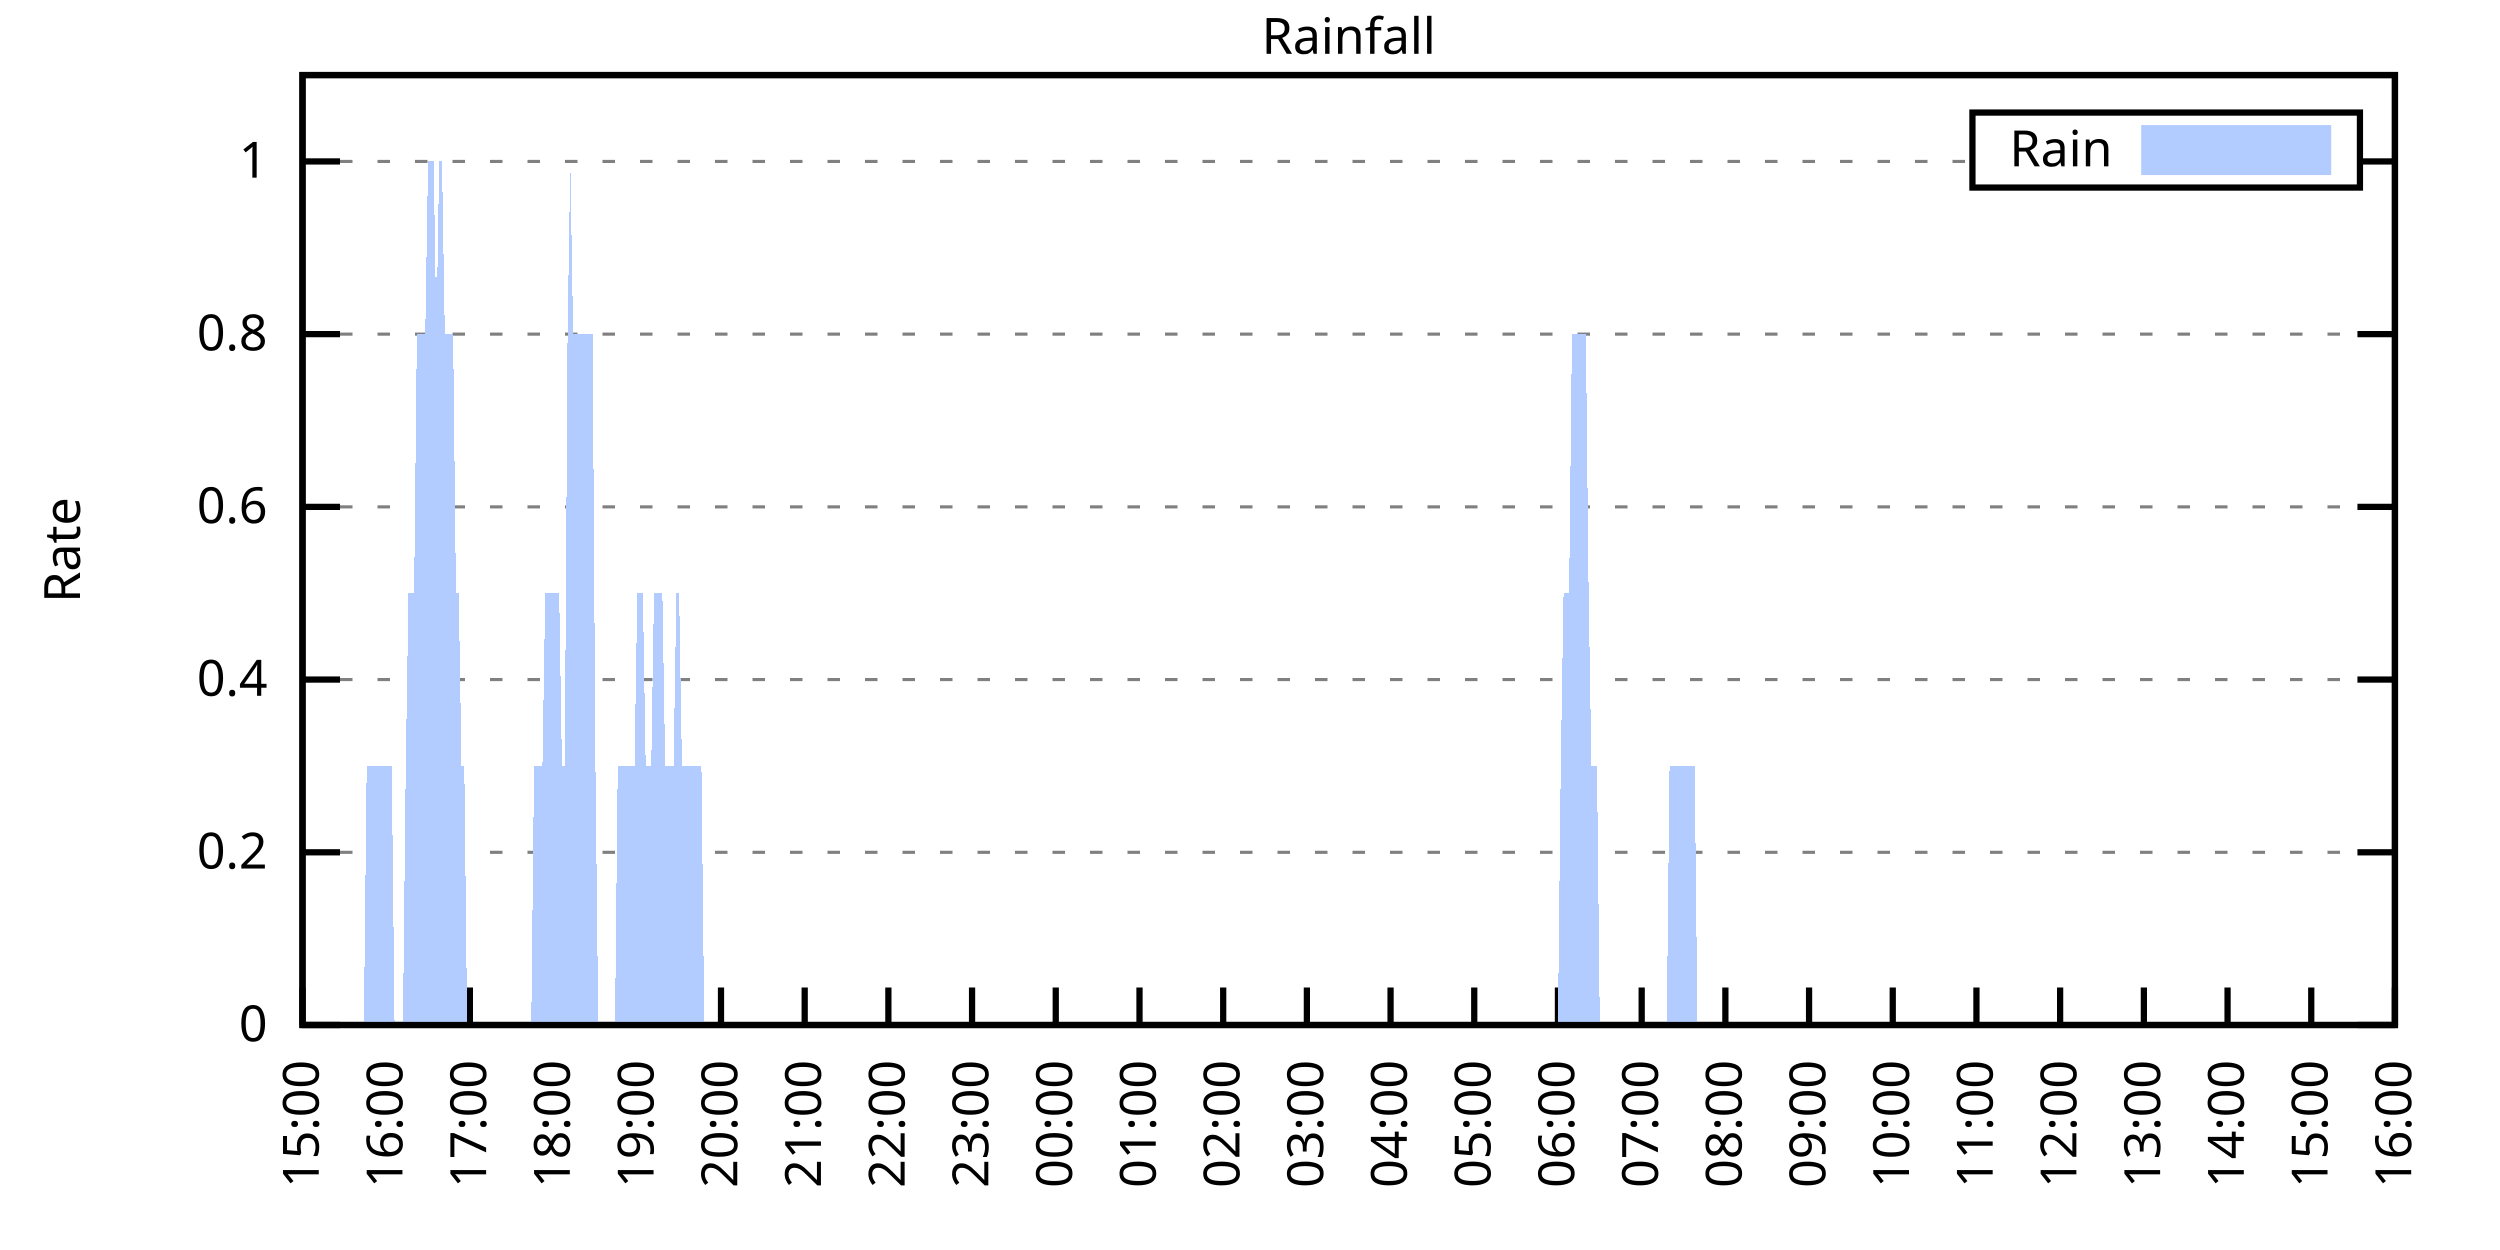
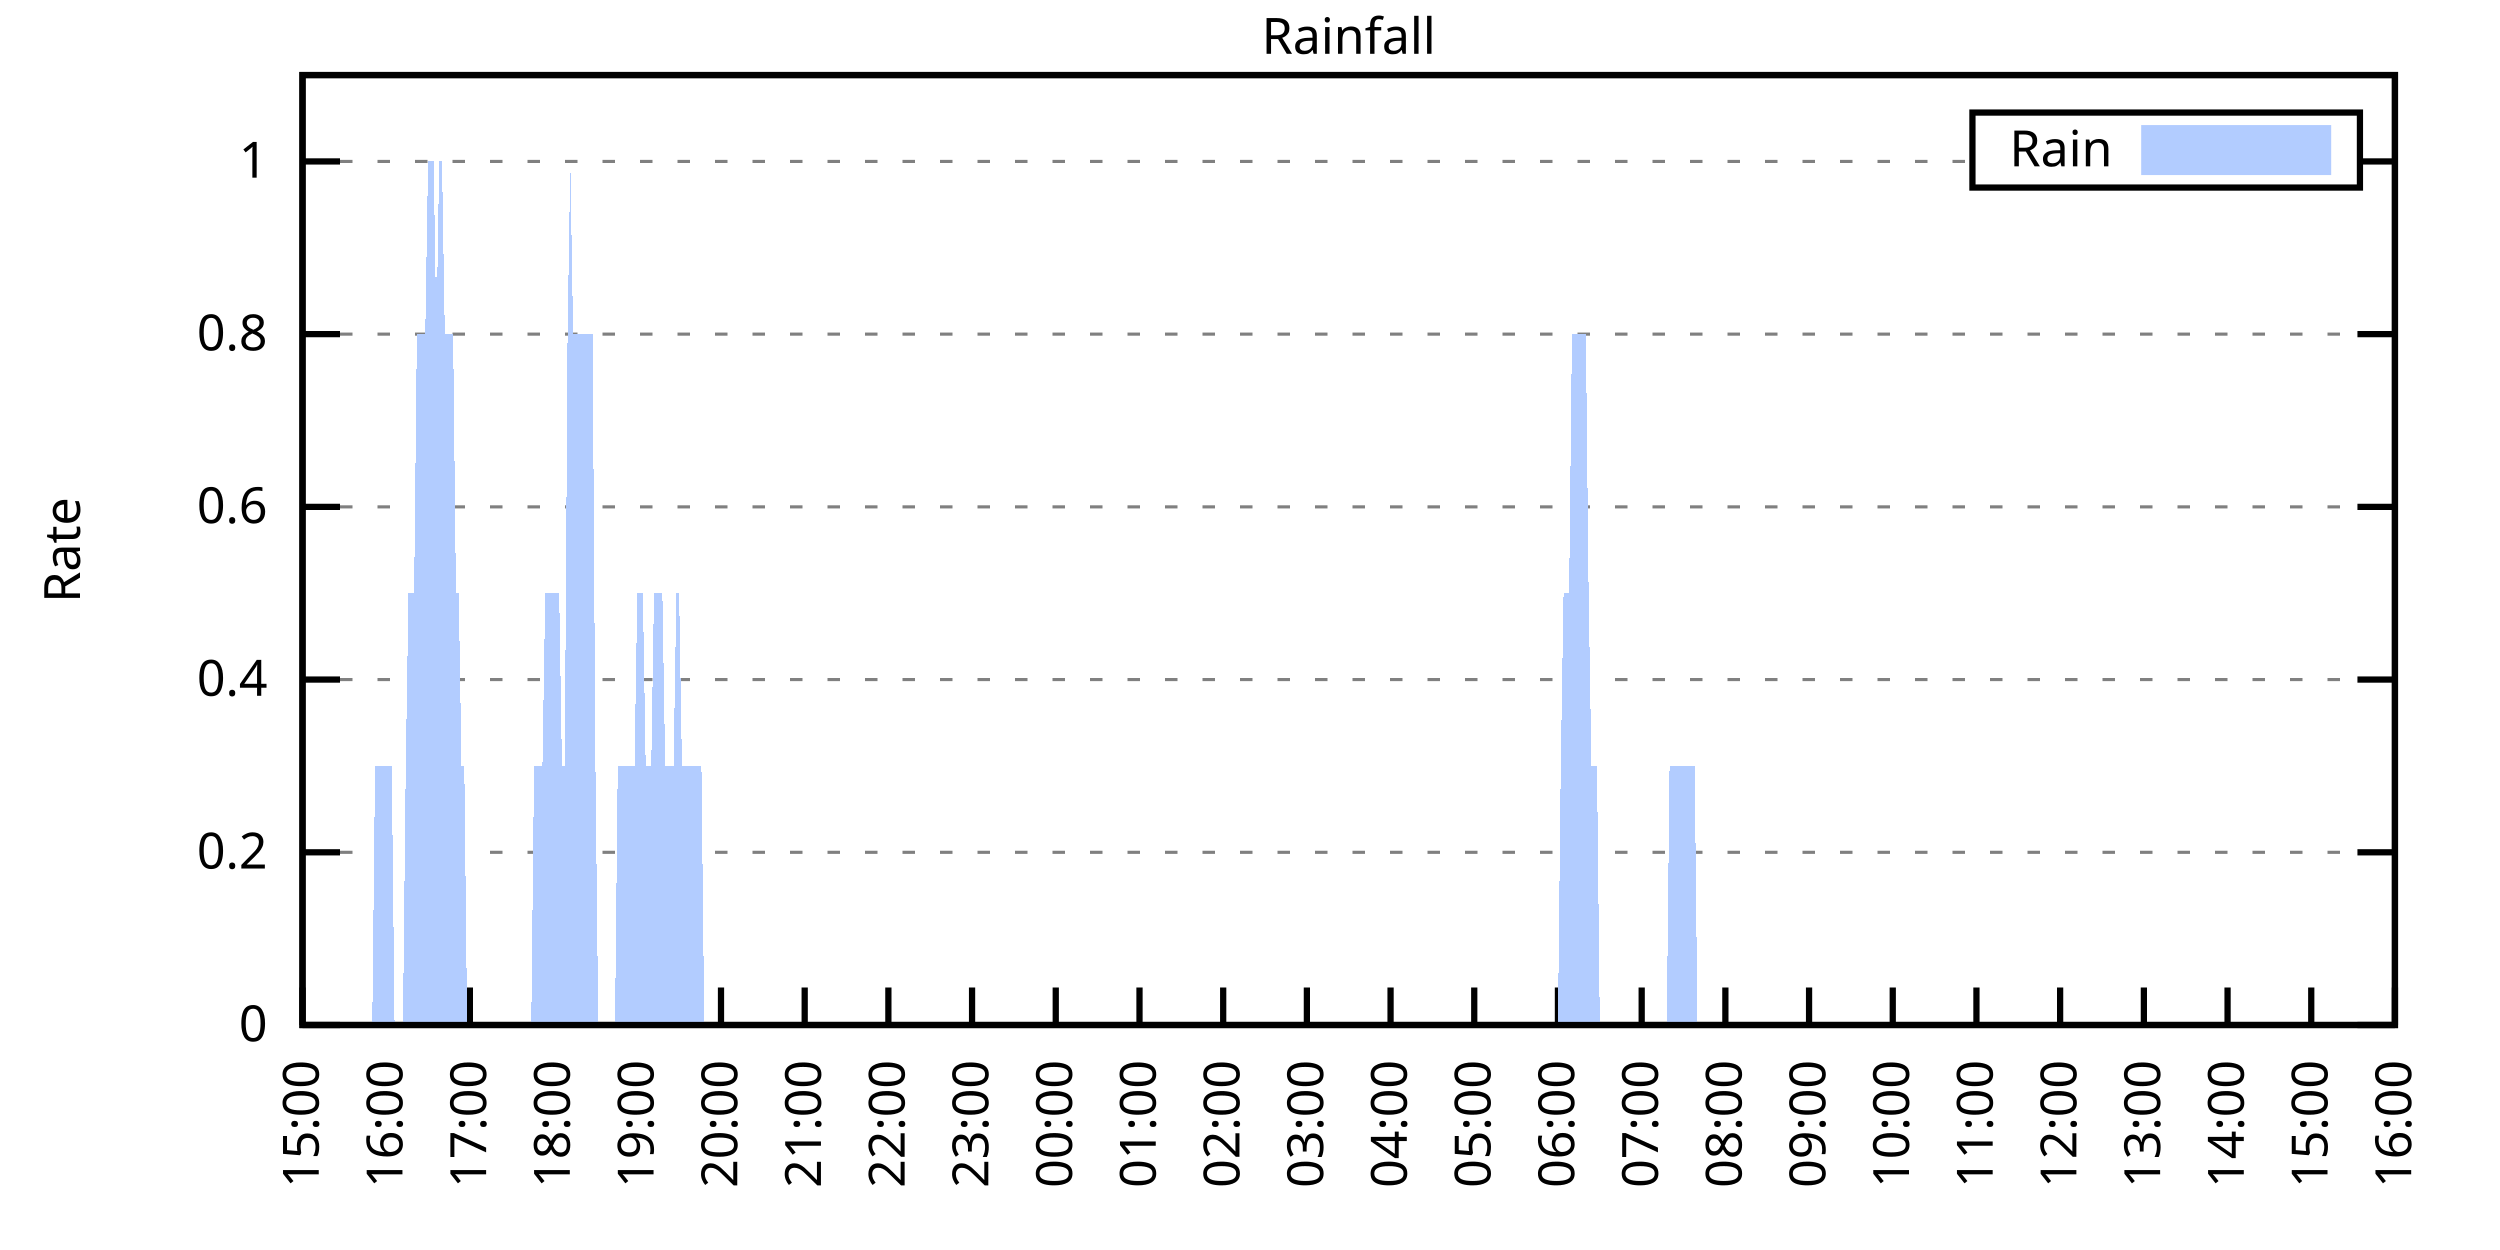
<svg xmlns="http://www.w3.org/2000/svg" xmlns:xlink="http://www.w3.org/1999/xlink" width="400" height="200" viewBox="0 0 400 200">
  <g id="gnuplot_canvas">
    <rect x="0" y="0" width="400" height="200" fill="none" />
    <defs>
      <circle id="gpDot" r="0.5" stroke-width="0.5" stroke="currentColor" />
      <path id="gpPt0" stroke-width="0.333" stroke="currentColor" d="M-1,0 h2 M0,-1 v2" />
      <path id="gpPt1" stroke-width="0.333" stroke="currentColor" d="M-1,-1 L1,1 M1,-1 L-1,1" />
      <path id="gpPt2" stroke-width="0.333" stroke="currentColor" d="M-1,0 L1,0 M0,-1 L0,1 M-1,-1 L1,1 M-1,1 L1,-1" />
      <rect id="gpPt3" stroke-width="0.333" stroke="currentColor" x="-1" y="-1" width="2" height="2" />
      <rect id="gpPt4" stroke-width="0.333" stroke="currentColor" fill="currentColor" x="-1" y="-1" width="2" height="2" />
      <circle id="gpPt5" stroke-width="0.333" stroke="currentColor" cx="0" cy="0" r="1" />
      <use xlink:href="#gpPt5" id="gpPt6" fill="currentColor" stroke="none" />
      <path id="gpPt7" stroke-width="0.333" stroke="currentColor" d="M0,-1.33 L-1.33,0.67 L1.33,0.67 z" />
      <use xlink:href="#gpPt7" id="gpPt8" fill="currentColor" stroke="none" />
      <use xlink:href="#gpPt7" id="gpPt9" stroke="currentColor" transform="rotate(180)" />
      <use xlink:href="#gpPt9" id="gpPt10" fill="currentColor" stroke="none" />
      <use xlink:href="#gpPt3" id="gpPt11" stroke="currentColor" transform="rotate(45)" />
      <use xlink:href="#gpPt11" id="gpPt12" fill="currentColor" stroke="none" />
      <path id="gpPt13" stroke-width="0.333" stroke="currentColor" d="M0,1.330 L1.265,0.411 L0.782,-1.067 L-0.782,-1.076 L-1.265,0.411 z" />
      <use xlink:href="#gpPt13" id="gpPt14" fill="currentColor" stroke="none" />
      <filter id="textbox" filterUnits="objectBoundingBox" x="0" y="0" height="1" width="1">
        <feFlood flood-color="white" flood-opacity="1" result="bgnd" />
        <feComposite in="SourceGraphic" in2="bgnd" operator="atop" />
      </filter>
      <filter id="greybox" filterUnits="objectBoundingBox" x="0" y="0" height="1" width="1">
        <feFlood flood-color="lightgrey" flood-opacity="1" result="grey" />
        <feComposite in="SourceGraphic" in2="grey" operator="atop" />
      </filter>
    </defs>
    <g fill="none" color="white" stroke="currentColor" stroke-width="1.00" stroke-linecap="butt" stroke-linejoin="miter">
</g>
    <g fill="none" color="black" stroke="currentColor" stroke-width="1.00" stroke-linecap="butt" stroke-linejoin="miter">
      <g stroke="none" shape-rendering="crispEdges">
        <polygon fill="rgb(255, 255, 255)" points="48.40,164.00 383.18,164.00 383.18,12.02 48.40,12.02 " />
      </g>
    </g>
    <g fill="none" color="black" stroke="currentColor" stroke-width="1.00" stroke-linecap="butt" stroke-linejoin="miter">
</g>
    <g fill="none" color="black" stroke="black" stroke-width="0.50" stroke-linecap="butt" stroke-linejoin="miter">
</g>
    <g fill="none" color="gray" stroke="currentColor" stroke-width="0.50" stroke-linecap="butt" stroke-linejoin="miter">
      <path stroke="gray" stroke-dasharray="2,4" class="gridline" d="M48.40,164.00 L383.19,164.00  " />
    </g>
    <g fill="none" color="gray" stroke="gray" stroke-width="1.00" stroke-linecap="butt" stroke-linejoin="miter">
</g>
    <g fill="none" color="black" stroke="currentColor" stroke-width="1.00" stroke-linecap="butt" stroke-linejoin="miter">
      <path stroke="black" d="M48.40,164.00 L54.40,164.00 M383.19,164.00 L377.19,164.00  " />
      <g transform="translate(42.80,166.60)" stroke="none" fill="black" font-family="Sans" font-size="8.00" text-anchor="end">
        <text>
          <tspan font-family="Sans"> 0</tspan>
        </text>
      </g>
    </g>
    <g fill="none" color="black" stroke="currentColor" stroke-width="1.00" stroke-linecap="butt" stroke-linejoin="miter">
</g>
    <g fill="none" color="black" stroke="black" stroke-width="0.50" stroke-linecap="butt" stroke-linejoin="miter">
</g>
    <g fill="none" color="gray" stroke="currentColor" stroke-width="0.50" stroke-linecap="butt" stroke-linejoin="miter">
      <path stroke="gray" stroke-dasharray="2,4" class="gridline" d="M48.40,136.37 L383.19,136.37  " />
    </g>
    <g fill="none" color="gray" stroke="gray" stroke-width="1.00" stroke-linecap="butt" stroke-linejoin="miter">
</g>
    <g fill="none" color="black" stroke="currentColor" stroke-width="1.00" stroke-linecap="butt" stroke-linejoin="miter">
      <path stroke="black" d="M48.40,136.37 L54.40,136.37 M383.19,136.37 L377.19,136.37  " />
      <g transform="translate(42.80,138.97)" stroke="none" fill="black" font-family="Sans" font-size="8.00" text-anchor="end">
        <text>
          <tspan font-family="Sans"> 0.2</tspan>
        </text>
      </g>
    </g>
    <g fill="none" color="black" stroke="currentColor" stroke-width="1.00" stroke-linecap="butt" stroke-linejoin="miter">
</g>
    <g fill="none" color="black" stroke="black" stroke-width="0.50" stroke-linecap="butt" stroke-linejoin="miter">
</g>
    <g fill="none" color="gray" stroke="currentColor" stroke-width="0.50" stroke-linecap="butt" stroke-linejoin="miter">
      <path stroke="gray" stroke-dasharray="2,4" class="gridline" d="M48.40,108.73 L383.19,108.73  " />
    </g>
    <g fill="none" color="gray" stroke="gray" stroke-width="1.00" stroke-linecap="butt" stroke-linejoin="miter">
</g>
    <g fill="none" color="black" stroke="currentColor" stroke-width="1.00" stroke-linecap="butt" stroke-linejoin="miter">
      <path stroke="black" d="M48.40,108.73 L54.40,108.73 M383.19,108.73 L377.19,108.73  " />
      <g transform="translate(42.80,111.33)" stroke="none" fill="black" font-family="Sans" font-size="8.00" text-anchor="end">
        <text>
          <tspan font-family="Sans"> 0.4</tspan>
        </text>
      </g>
    </g>
    <g fill="none" color="black" stroke="currentColor" stroke-width="1.00" stroke-linecap="butt" stroke-linejoin="miter">
</g>
    <g fill="none" color="black" stroke="black" stroke-width="0.50" stroke-linecap="butt" stroke-linejoin="miter">
</g>
    <g fill="none" color="gray" stroke="currentColor" stroke-width="0.50" stroke-linecap="butt" stroke-linejoin="miter">
      <path stroke="gray" stroke-dasharray="2,4" class="gridline" d="M48.40,81.10 L383.19,81.10  " />
    </g>
    <g fill="none" color="gray" stroke="gray" stroke-width="1.00" stroke-linecap="butt" stroke-linejoin="miter">
</g>
    <g fill="none" color="black" stroke="currentColor" stroke-width="1.00" stroke-linecap="butt" stroke-linejoin="miter">
      <path stroke="black" d="M48.40,81.10 L54.40,81.10 M383.19,81.10 L377.19,81.10  " />
      <g transform="translate(42.80,83.70)" stroke="none" fill="black" font-family="Sans" font-size="8.00" text-anchor="end">
        <text>
          <tspan font-family="Sans"> 0.6</tspan>
        </text>
      </g>
    </g>
    <g fill="none" color="black" stroke="currentColor" stroke-width="1.00" stroke-linecap="butt" stroke-linejoin="miter">
</g>
    <g fill="none" color="black" stroke="black" stroke-width="0.50" stroke-linecap="butt" stroke-linejoin="miter">
</g>
    <g fill="none" color="gray" stroke="currentColor" stroke-width="0.50" stroke-linecap="butt" stroke-linejoin="miter">
      <path stroke="gray" stroke-dasharray="2,4" class="gridline" d="M48.40,53.46 L383.19,53.46  " />
    </g>
    <g fill="none" color="gray" stroke="gray" stroke-width="1.00" stroke-linecap="butt" stroke-linejoin="miter">
</g>
    <g fill="none" color="black" stroke="currentColor" stroke-width="1.00" stroke-linecap="butt" stroke-linejoin="miter">
      <path stroke="black" d="M48.40,53.46 L54.40,53.46 M383.19,53.46 L377.19,53.46  " />
      <g transform="translate(42.80,56.06)" stroke="none" fill="black" font-family="Sans" font-size="8.00" text-anchor="end">
        <text>
          <tspan font-family="Sans"> 0.8</tspan>
        </text>
      </g>
    </g>
    <g fill="none" color="black" stroke="currentColor" stroke-width="1.00" stroke-linecap="butt" stroke-linejoin="miter">
</g>
    <g fill="none" color="black" stroke="black" stroke-width="0.50" stroke-linecap="butt" stroke-linejoin="miter">
</g>
    <g fill="none" color="gray" stroke="currentColor" stroke-width="0.50" stroke-linecap="butt" stroke-linejoin="miter">
      <path stroke="gray" stroke-dasharray="2,4" class="gridline" d="M48.40,25.83 L315.59,25.83 M377.59,25.83 L383.19,25.83  " />
    </g>
    <g fill="none" color="gray" stroke="gray" stroke-width="1.00" stroke-linecap="butt" stroke-linejoin="miter">
</g>
    <g fill="none" color="black" stroke="currentColor" stroke-width="1.00" stroke-linecap="butt" stroke-linejoin="miter">
      <path stroke="black" d="M48.40,25.83 L54.40,25.83 M383.19,25.83 L377.19,25.83  " />
      <g transform="translate(42.80,28.43)" stroke="none" fill="black" font-family="Sans" font-size="8.00" text-anchor="end">
        <text>
          <tspan font-family="Sans"> 1</tspan>
        </text>
      </g>
    </g>
    <g fill="none" color="black" stroke="currentColor" stroke-width="1.00" stroke-linecap="butt" stroke-linejoin="miter">
      <path stroke="black" d="M48.40,164.00 L48.40,158.00  " />
      <g transform="translate(51.00,169.60) rotate(270.00)" stroke="none" fill="black" font-family="Sans" font-size="8.00" text-anchor="end">
        <text>
          <tspan font-family="Sans">15:00</tspan>
        </text>
      </g>
    </g>
    <g fill="none" color="black" stroke="currentColor" stroke-width="1.00" stroke-linecap="butt" stroke-linejoin="miter">
      <path stroke="black" d="M61.79,164.00 L61.79,158.00  " />
      <g transform="translate(64.39,169.60) rotate(270.00)" stroke="none" fill="black" font-family="Sans" font-size="8.00" text-anchor="end">
        <text>
          <tspan font-family="Sans">16:00</tspan>
        </text>
      </g>
    </g>
    <g fill="none" color="black" stroke="currentColor" stroke-width="1.00" stroke-linecap="butt" stroke-linejoin="miter">
      <path stroke="black" d="M75.18,164.00 L75.18,158.00  " />
      <g transform="translate(77.78,169.60) rotate(270.00)" stroke="none" fill="black" font-family="Sans" font-size="8.00" text-anchor="end">
        <text>
          <tspan font-family="Sans">17:00</tspan>
        </text>
      </g>
    </g>
    <g fill="none" color="black" stroke="currentColor" stroke-width="1.00" stroke-linecap="butt" stroke-linejoin="miter">
      <path stroke="black" d="M88.57,164.00 L88.57,158.00  " />
      <g transform="translate(91.17,169.60) rotate(270.00)" stroke="none" fill="black" font-family="Sans" font-size="8.00" text-anchor="end">
        <text>
          <tspan font-family="Sans">18:00</tspan>
        </text>
      </g>
    </g>
    <g fill="none" color="black" stroke="currentColor" stroke-width="1.00" stroke-linecap="butt" stroke-linejoin="miter">
      <path stroke="black" d="M101.97,164.00 L101.97,158.00  " />
      <g transform="translate(104.57,169.60) rotate(270.00)" stroke="none" fill="black" font-family="Sans" font-size="8.00" text-anchor="end">
        <text>
          <tspan font-family="Sans">19:00</tspan>
        </text>
      </g>
    </g>
    <g fill="none" color="black" stroke="currentColor" stroke-width="1.00" stroke-linecap="butt" stroke-linejoin="miter">
      <path stroke="black" d="M115.36,164.00 L115.36,158.00  " />
      <g transform="translate(117.96,169.60) rotate(270.00)" stroke="none" fill="black" font-family="Sans" font-size="8.00" text-anchor="end">
        <text>
          <tspan font-family="Sans">20:00</tspan>
        </text>
      </g>
    </g>
    <g fill="none" color="black" stroke="currentColor" stroke-width="1.00" stroke-linecap="butt" stroke-linejoin="miter">
      <path stroke="black" d="M128.75,164.00 L128.75,158.00  " />
      <g transform="translate(131.35,169.60) rotate(270.00)" stroke="none" fill="black" font-family="Sans" font-size="8.00" text-anchor="end">
        <text>
          <tspan font-family="Sans">21:00</tspan>
        </text>
      </g>
    </g>
    <g fill="none" color="black" stroke="currentColor" stroke-width="1.00" stroke-linecap="butt" stroke-linejoin="miter">
      <path stroke="black" d="M142.14,164.00 L142.14,158.00  " />
      <g transform="translate(144.74,169.60) rotate(270.00)" stroke="none" fill="black" font-family="Sans" font-size="8.00" text-anchor="end">
        <text>
          <tspan font-family="Sans">22:00</tspan>
        </text>
      </g>
    </g>
    <g fill="none" color="black" stroke="currentColor" stroke-width="1.00" stroke-linecap="butt" stroke-linejoin="miter">
      <path stroke="black" d="M155.53,164.00 L155.53,158.00  " />
      <g transform="translate(158.13,169.60) rotate(270.00)" stroke="none" fill="black" font-family="Sans" font-size="8.00" text-anchor="end">
        <text>
          <tspan font-family="Sans">23:00</tspan>
        </text>
      </g>
    </g>
    <g fill="none" color="black" stroke="currentColor" stroke-width="1.00" stroke-linecap="butt" stroke-linejoin="miter">
      <path stroke="black" d="M168.92,164.00 L168.92,158.00  " />
      <g transform="translate(171.52,169.60) rotate(270.00)" stroke="none" fill="black" font-family="Sans" font-size="8.00" text-anchor="end">
        <text>
          <tspan font-family="Sans">00:00</tspan>
        </text>
      </g>
    </g>
    <g fill="none" color="black" stroke="currentColor" stroke-width="1.00" stroke-linecap="butt" stroke-linejoin="miter">
      <path stroke="black" d="M182.32,164.00 L182.32,158.00  " />
      <g transform="translate(184.92,169.60) rotate(270.00)" stroke="none" fill="black" font-family="Sans" font-size="8.00" text-anchor="end">
        <text>
          <tspan font-family="Sans">01:00</tspan>
        </text>
      </g>
    </g>
    <g fill="none" color="black" stroke="currentColor" stroke-width="1.00" stroke-linecap="butt" stroke-linejoin="miter">
      <path stroke="black" d="M195.71,164.00 L195.71,158.00  " />
      <g transform="translate(198.31,169.60) rotate(270.00)" stroke="none" fill="black" font-family="Sans" font-size="8.00" text-anchor="end">
        <text>
          <tspan font-family="Sans">02:00</tspan>
        </text>
      </g>
    </g>
    <g fill="none" color="black" stroke="currentColor" stroke-width="1.00" stroke-linecap="butt" stroke-linejoin="miter">
      <path stroke="black" d="M209.10,164.00 L209.10,158.00  " />
      <g transform="translate(211.70,169.60) rotate(270.00)" stroke="none" fill="black" font-family="Sans" font-size="8.00" text-anchor="end">
        <text>
          <tspan font-family="Sans">03:00</tspan>
        </text>
      </g>
    </g>
    <g fill="none" color="black" stroke="currentColor" stroke-width="1.00" stroke-linecap="butt" stroke-linejoin="miter">
      <path stroke="black" d="M222.49,164.00 L222.49,158.00  " />
      <g transform="translate(225.09,169.60) rotate(270.00)" stroke="none" fill="black" font-family="Sans" font-size="8.00" text-anchor="end">
        <text>
          <tspan font-family="Sans">04:00</tspan>
        </text>
      </g>
    </g>
    <g fill="none" color="black" stroke="currentColor" stroke-width="1.00" stroke-linecap="butt" stroke-linejoin="miter">
      <path stroke="black" d="M235.88,164.00 L235.88,158.00  " />
      <g transform="translate(238.48,169.60) rotate(270.00)" stroke="none" fill="black" font-family="Sans" font-size="8.00" text-anchor="end">
        <text>
          <tspan font-family="Sans">05:00</tspan>
        </text>
      </g>
    </g>
    <g fill="none" color="black" stroke="currentColor" stroke-width="1.00" stroke-linecap="butt" stroke-linejoin="miter">
      <path stroke="black" d="M249.27,164.00 L249.27,158.00  " />
      <g transform="translate(251.87,169.60) rotate(270.00)" stroke="none" fill="black" font-family="Sans" font-size="8.00" text-anchor="end">
        <text>
          <tspan font-family="Sans">06:00</tspan>
        </text>
      </g>
    </g>
    <g fill="none" color="black" stroke="currentColor" stroke-width="1.00" stroke-linecap="butt" stroke-linejoin="miter">
      <path stroke="black" d="M262.67,164.00 L262.67,158.00  " />
      <g transform="translate(265.27,169.60) rotate(270.00)" stroke="none" fill="black" font-family="Sans" font-size="8.00" text-anchor="end">
        <text>
          <tspan font-family="Sans">07:00</tspan>
        </text>
      </g>
    </g>
    <g fill="none" color="black" stroke="currentColor" stroke-width="1.00" stroke-linecap="butt" stroke-linejoin="miter">
      <path stroke="black" d="M276.06,164.00 L276.06,158.00  " />
      <g transform="translate(278.66,169.60) rotate(270.00)" stroke="none" fill="black" font-family="Sans" font-size="8.00" text-anchor="end">
        <text>
          <tspan font-family="Sans">08:00</tspan>
        </text>
      </g>
    </g>
    <g fill="none" color="black" stroke="currentColor" stroke-width="1.00" stroke-linecap="butt" stroke-linejoin="miter">
      <path stroke="black" d="M289.45,164.00 L289.45,158.00  " />
      <g transform="translate(292.05,169.60) rotate(270.00)" stroke="none" fill="black" font-family="Sans" font-size="8.00" text-anchor="end">
        <text>
          <tspan font-family="Sans">09:00</tspan>
        </text>
      </g>
    </g>
    <g fill="none" color="black" stroke="currentColor" stroke-width="1.00" stroke-linecap="butt" stroke-linejoin="miter">
      <path stroke="black" d="M302.84,164.00 L302.84,158.00  " />
      <g transform="translate(305.44,169.60) rotate(270.00)" stroke="none" fill="black" font-family="Sans" font-size="8.00" text-anchor="end">
        <text>
          <tspan font-family="Sans">10:00</tspan>
        </text>
      </g>
    </g>
    <g fill="none" color="black" stroke="currentColor" stroke-width="1.00" stroke-linecap="butt" stroke-linejoin="miter">
      <path stroke="black" d="M316.23,164.00 L316.23,158.00  " />
      <g transform="translate(318.83,169.60) rotate(270.00)" stroke="none" fill="black" font-family="Sans" font-size="8.00" text-anchor="end">
        <text>
          <tspan font-family="Sans">11:00</tspan>
        </text>
      </g>
    </g>
    <g fill="none" color="black" stroke="currentColor" stroke-width="1.00" stroke-linecap="butt" stroke-linejoin="miter">
      <path stroke="black" d="M329.62,164.00 L329.62,158.00  " />
      <g transform="translate(332.22,169.60) rotate(270.00)" stroke="none" fill="black" font-family="Sans" font-size="8.00" text-anchor="end">
        <text>
          <tspan font-family="Sans">12:00</tspan>
        </text>
      </g>
    </g>
    <g fill="none" color="black" stroke="currentColor" stroke-width="1.00" stroke-linecap="butt" stroke-linejoin="miter">
      <path stroke="black" d="M343.02,164.00 L343.02,158.00  " />
      <g transform="translate(345.62,169.60) rotate(270.00)" stroke="none" fill="black" font-family="Sans" font-size="8.00" text-anchor="end">
        <text>
          <tspan font-family="Sans">13:00</tspan>
        </text>
      </g>
    </g>
    <g fill="none" color="black" stroke="currentColor" stroke-width="1.00" stroke-linecap="butt" stroke-linejoin="miter">
      <path stroke="black" d="M356.41,164.00 L356.41,158.00  " />
      <g transform="translate(359.01,169.60) rotate(270.00)" stroke="none" fill="black" font-family="Sans" font-size="8.00" text-anchor="end">
        <text>
          <tspan font-family="Sans">14:00</tspan>
        </text>
      </g>
    </g>
    <g fill="none" color="black" stroke="currentColor" stroke-width="1.00" stroke-linecap="butt" stroke-linejoin="miter">
      <path stroke="black" d="M369.80,164.00 L369.80,158.00  " />
      <g transform="translate(372.40,169.60) rotate(270.00)" stroke="none" fill="black" font-family="Sans" font-size="8.00" text-anchor="end">
        <text>
          <tspan font-family="Sans">15:00</tspan>
        </text>
      </g>
    </g>
    <g fill="none" color="black" stroke="currentColor" stroke-width="1.00" stroke-linecap="butt" stroke-linejoin="miter">
      <path stroke="black" d="M383.19,164.00 L383.19,158.00  " />
      <g transform="translate(385.79,169.60) rotate(270.00)" stroke="none" fill="black" font-family="Sans" font-size="8.00" text-anchor="end">
        <text>
          <tspan font-family="Sans">16:00</tspan>
        </text>
      </g>
    </g>
    <g fill="none" color="black" stroke="currentColor" stroke-width="1.00" stroke-linecap="butt" stroke-linejoin="miter">
</g>
    <g fill="none" color="black" stroke="currentColor" stroke-width="1.00" stroke-linecap="butt" stroke-linejoin="miter">
      <path stroke="black" d="M48.40,12.01 L48.40,164.00 L383.19,164.00 L383.19,12.01 L48.40,12.01 Z  " />
    </g>
    <g fill="none" color="black" stroke="currentColor" stroke-width="1.00" stroke-linecap="butt" stroke-linejoin="miter">
</g>
    <g fill="none" color="black" stroke="currentColor" stroke-width="1.00" stroke-linecap="butt" stroke-linejoin="miter">
      <path stroke="black" d="M315.59,30.01 L315.59,18.01 L377.59,18.01 L377.59,30.01 L315.59,30.01 Z  " />
    </g>
    <g id="Rainfall_plot_1">
      <g fill="none" color="white" stroke="black" stroke-width="2.00" stroke-linecap="butt" stroke-linejoin="miter">
</g>
      <g fill="none" color="black" stroke="currentColor" stroke-width="2.00" stroke-linecap="butt" stroke-linejoin="miter">
        <g transform="translate(337.99,26.61)" stroke="none" fill="black" font-family="Sans" font-size="8.00" text-anchor="end">
          <text>
            <tspan font-family="Sans">Rain</tspan>
          </text>
        </g>
      </g>
      <g fill="none" color="black" stroke="currentColor" stroke-width="2.00" stroke-linecap="butt" stroke-linejoin="miter">
        <g stroke="none" shape-rendering="crispEdges">
          <polygon fill="rgb(178, 204, 255)" points="343.59,27.01 371.99,27.01 371.99,21.01 343.59,21.01 " />
        </g>
        <path stroke="rgb(178, 204, 255)" d="M343.59,27.01 L371.99,27.01 L371.99,21.01 L343.59,21.01 L343.59,27.01 Z  " />
      </g>
      <g fill="none" color="black" stroke="currentColor" stroke-width="2.00" stroke-linecap="butt" stroke-linejoin="miter">
        <g stroke="none" shape-rendering="crispEdges">
-           <polygon fill="rgb(178, 204, 255)" points="51.97,164.00 52.42,164.00 52.86,164.00 53.31,164.00 53.76,164.00 54.20,164.00 54.65,164.00 55.10,164.00 55.54,164.00 55.99,164.00 56.43,164.00 56.88,164.00 57.33,164.00 57.77,164.00 58.22,164.00 58.67,122.55 59.11,122.55 59.56,122.55 60.01,122.55 60.45,122.55 60.90,122.55 61.35,122.55 61.79,122.55 62.24,122.55 62.68,122.55 63.13,164.00 63.58,164.00 64.02,164.00 64.47,164.00 64.92,122.55 65.36,94.91 65.81,94.91 66.26,94.91 66.70,53.46 67.15,53.46 67.59,53.46 68.04,53.46 68.49,25.83 68.93,25.83 69.38,25.83 69.83,53.46 70.27,25.83 70.72,25.83 71.17,53.46 71.61,53.46 72.06,53.46 72.50,53.46 72.95,94.91 73.40,94.91 73.84,122.55 74.29,122.55 74.74,164.00 75.18,164.00 75.63,164.00 76.08,164.00 76.52,164.00 76.97,164.00 77.42,164.00 77.86,164.00 78.31,164.00 78.75,164.00 79.20,164.00 79.65,164.00 80.09,164.00 80.54,164.00 80.99,164.00 81.43,164.00 81.88,164.00 82.33,164.00 82.77,164.00 83.22,164.00 83.66,164.00 84.11,164.00 84.56,164.00 85.00,164.00 85.45,122.55 85.90,122.55 86.34,122.55 86.79,122.55 87.24,94.91 87.68,94.91 88.13,94.91 88.57,94.91 89.02,94.91 89.47,94.91 89.91,122.55 90.36,122.55 90.81,53.46 91.25,25.83 91.70,53.46 92.15,53.46 92.59,53.46 93.04,53.46 93.49,53.46 93.93,53.46 94.38,53.46 94.82,53.46 95.27,122.55 95.72,164.00 96.16,164.00 96.61,164.00 97.06,164.00 97.50,164.00 97.95,164.00 98.40,164.00 98.84,122.55 99.29,122.55 99.73,122.55 100.18,122.55 100.63,122.55 101.07,122.55 101.52,122.55 101.97,94.91 102.41,94.91 102.86,94.91 103.31,122.55 103.75,122.55 104.20,122.55 104.64,94.91 105.09,94.91 105.54,94.91 105.98,94.91 106.43,122.55 106.88,122.55 107.32,122.55 107.77,122.55 108.22,94.91 108.66,94.91 109.11,122.55 109.55,122.55 110.00,122.55 110.45,122.55 110.89,122.55 111.34,122.55 111.79,122.55 112.23,122.55 112.68,164.00 113.13,164.00 113.57,164.00 114.02,164.00 114.47,164.00 114.91,164.00 115.36,164.00 115.80,164.00 116.25,164.00 116.70,164.00 117.14,164.00 117.59,164.00 118.04,164.00 118.48,164.00 118.93,164.00 119.38,164.00 119.82,164.00 120.27,164.00 120.71,164.00 121.16,164.00 121.61,164.00 122.05,164.00 122.50,164.00 122.95,164.00 123.39,164.00 123.84,164.00 124.29,164.00 124.73,164.00 125.18,164.00 125.62,164.00 126.07,164.00 126.52,164.00 126.96,164.00 127.41,164.00 127.86,164.00 128.30,164.00 128.75,164.00 129.20,164.00 129.64,164.00 130.09,164.00 130.54,164.00 130.98,164.00 131.43,164.00 131.87,164.00 132.32,164.00 132.77,164.00 133.21,164.00 133.66,164.00 134.11,164.00 134.55,164.00 135.00,164.00 135.45,164.00 135.89,164.00 136.34,164.00 136.78,164.00 137.23,164.00 137.68,164.00 138.12,164.00 138.57,164.00 139.02,164.00 139.46,164.00 139.91,164.00 140.36,164.00 140.80,164.00 141.25,164.00 141.69,164.00 142.14,164.00 142.59,164.00 143.03,164.00 143.48,164.00 143.93,164.00 144.37,164.00 144.82,164.00 145.27,164.00 145.71,164.00 146.16,164.00 146.61,164.00 147.05,164.00 147.50,164.00 147.94,164.00 148.39,164.00 148.84,164.00 149.28,164.00 149.73,164.00 150.18,164.00 150.62,164.00 151.07,164.00 151.52,164.00 151.96,164.00 152.41,164.00 152.85,164.00 153.30,164.00 153.75,164.00 154.19,164.00 154.64,164.00 155.09,164.00 155.53,164.00 155.98,164.00 156.43,164.00 156.87,164.00 157.32,164.00 157.76,164.00 158.21,164.00 158.66,164.00 159.10,164.00 159.55,164.00 160.00,164.00 160.44,164.00 160.89,164.00 161.34,164.00 161.78,164.00 162.23,164.00 162.67,164.00 163.12,164.00 163.57,164.00 164.01,164.00 164.46,164.00 164.91,164.00 165.35,164.00 165.80,164.00 166.25,164.00 166.69,164.00 167.14,164.00 167.59,164.00 168.03,164.00 168.48,164.00 168.92,164.00 169.37,164.00 169.82,164.00 170.26,164.00 170.71,164.00 171.16,164.00 171.60,164.00 172.05,164.00 172.50,164.00 172.94,164.00 173.39,164.00 173.83,164.00 174.28,164.00 174.73,164.00 175.17,164.00 175.62,164.00 176.07,164.00 176.51,164.00 176.96,164.00 177.41,164.00 177.85,164.00 178.30,164.00 178.74,164.00 179.19,164.00 179.64,164.00 180.08,164.00 180.53,164.00 180.98,164.00 181.42,164.00 181.87,164.00 182.32,164.00 182.76,164.00 183.21,164.00 183.66,164.00 184.10,164.00 184.55,164.00 184.99,164.00 185.44,164.00 185.89,164.00 186.33,164.00 186.78,164.00 187.23,164.00 187.67,164.00 188.12,164.00 188.57,164.00 189.01,164.00 189.46,164.00 189.90,164.00 190.35,164.00 190.80,164.00 191.24,164.00 191.69,164.00 192.14,164.00 192.58,164.00 193.03,164.00 193.48,164.00 193.92,164.00 194.37,164.00 194.81,164.00 195.26,164.00 195.71,164.00 196.15,164.00 196.60,164.00 197.05,164.00 197.49,164.00 197.94,164.00 198.39,164.00 198.83,164.00 199.28,164.00 199.73,164.00 200.17,164.00 200.62,164.00 201.06,164.00 201.51,164.00 201.96,164.00 202.40,164.00 202.85,164.00 203.30,164.00 203.74,164.00 204.19,164.00 204.64,164.00 205.08,164.00 205.53,164.00 205.97,164.00 206.42,164.00 206.87,164.00 207.31,164.00 207.76,164.00 208.21,164.00 208.65,164.00 209.10,164.00 209.55,164.00 209.99,164.00 210.44,164.00 210.88,164.00 211.33,164.00 211.78,164.00 212.22,164.00 212.67,164.00 213.12,164.00 213.56,164.00 214.01,164.00 214.46,164.00 214.90,164.00 215.35,164.00 215.80,164.00 216.24,164.00 216.69,164.00 217.13,164.00 217.58,164.00 218.03,164.00 218.47,164.00 218.92,164.00 219.37,164.00 219.81,164.00 220.26,164.00 220.71,164.00 221.15,164.00 221.60,164.00 222.04,164.00 222.49,164.00 222.94,164.00 223.38,164.00 223.83,164.00 224.28,164.00 224.72,164.00 225.17,164.00 225.62,164.00 226.06,164.00 226.51,164.00 226.95,164.00 227.40,164.00 227.85,164.00 228.29,164.00 228.74,164.00 229.19,164.00 229.63,164.00 230.08,164.00 230.53,164.00 230.97,164.00 231.42,164.00 231.86,164.00 232.31,164.00 232.76,164.00 233.20,164.00 233.65,164.00 234.10,164.00 234.54,164.00 234.99,164.00 235.44,164.00 235.88,164.00 236.33,164.00 236.78,164.00 237.22,164.00 237.67,164.00 238.11,164.00 238.56,164.00 239.01,164.00 239.45,164.00 239.90,164.00 240.35,164.00 240.79,164.00 241.24,164.00 241.69,164.00 242.13,164.00 242.58,164.00 243.02,164.00 243.47,164.00 243.92,164.00 244.36,164.00 244.81,164.00 245.26,164.00 245.70,164.00 246.15,164.00 246.60,164.00 247.04,164.00 247.49,164.00 247.93,164.00 248.38,164.00 248.83,164.00 249.27,164.00 249.72,122.55 250.17,94.91 250.61,94.91 251.06,94.91 251.51,53.46 251.95,53.46 252.40,53.46 252.85,53.46 253.29,53.46 253.74,53.46 254.18,94.91 254.63,122.55 255.08,122.55 255.52,122.55 255.97,164.00 256.42,164.00 256.86,164.00 257.31,164.00 257.76,164.00 258.20,164.00 258.65,164.00 259.09,164.00 259.54,164.00 259.99,164.00 260.43,164.00 260.88,164.00 261.33,164.00 261.77,164.00 262.22,164.00 262.67,164.00 263.11,164.00 263.56,164.00 264.00,164.00 264.45,164.00 264.90,164.00 265.34,164.00 265.79,164.00 266.24,164.00 266.68,164.00 267.13,122.55 267.58,122.55 268.02,122.55 268.47,122.55 268.92,122.55 269.36,122.55 269.81,122.55 270.25,122.55 270.70,122.55 271.15,122.55 271.59,164.00 272.04,164.00 272.49,164.00 272.93,164.00 273.38,164.00 273.83,164.00 274.27,164.00 274.72,164.00 275.16,164.00 275.61,164.00 276.06,164.00 276.50,164.00 276.95,164.00 277.40,164.00 277.84,164.00 278.29,164.00 278.74,164.00 279.18,164.00 279.63,164.00 280.07,164.00 280.52,164.00 280.97,164.00 281.41,164.00 281.86,164.00 282.31,164.00 282.75,164.00 283.20,164.00 283.65,164.00 284.09,164.00 284.54,164.00 284.98,164.00 285.43,164.00 285.88,164.00 286.32,164.00 286.77,164.00 287.22,164.00 287.66,164.00 288.11,164.00 288.56,164.00 289.00,164.00 289.45,164.00 289.90,164.00 290.34,164.00 290.79,164.00 291.23,164.00 291.68,164.00 292.13,164.00 292.57,164.00 293.02,164.00 293.47,164.00 293.91,164.00 294.36,164.00 294.81,164.00 295.25,164.00 295.70,164.00 296.14,164.00 296.59,164.00 297.04,164.00 297.48,164.00 297.93,164.00 298.38,164.00 298.82,164.00 299.27,164.00 299.72,164.00 300.16,164.00 300.61,164.00 301.05,164.00 301.50,164.00 301.95,164.00 302.39,164.00 302.84,164.00 303.29,164.00 303.73,164.00 304.18,164.00 304.63,164.00 305.07,164.00 305.52,164.00 305.97,164.00 306.41,164.00 306.86,164.00 307.30,164.00 307.75,164.00 308.20,164.00 308.64,164.00 309.09,164.00 309.54,164.00 309.98,164.00 310.43,164.00 310.88,164.00 311.32,164.00 311.77,164.00 312.21,164.00 312.66,164.00 313.11,164.00 313.55,164.00 314.00,164.00 314.45,164.00 314.89,164.00 315.34,164.00 315.79,164.00 316.23,164.00 316.68,164.00 317.12,164.00 317.57,164.00 318.02,164.00 318.46,164.00 318.91,164.00 319.36,164.00 319.80,164.00 320.25,164.00 320.70,164.00 321.14,164.00 321.59,164.00 322.04,164.00 322.48,164.00 322.93,164.00 323.37,164.00 323.82,164.00 324.27,164.00 324.71,164.00 325.16,164.00 325.61,164.00 326.05,164.00 326.50,164.00 326.95,164.00 327.39,164.00 327.84,164.00 328.28,164.00 328.73,164.00 329.18,164.00 329.62,164.00 330.07,164.00 330.52,164.00 330.96,164.00 331.41,164.00 331.86,164.00 332.30,164.00 332.75,164.00 333.19,164.00 333.64,164.00 334.09,164.00 334.53,164.00 334.98,164.00 335.43,164.00 335.87,164.00 336.32,164.00 336.77,164.00 337.21,164.00 337.66,164.00 338.10,164.00 338.55,164.00 339.00,164.00 339.44,164.00 339.89,164.00 340.34,164.00 340.78,164.00 341.23,164.00 341.68,164.00 342.12,164.00 342.57,164.00 343.02,164.00 343.46,164.00 343.91,164.00 344.35,164.00 344.80,164.00 345.25,164.00 345.69,164.00 346.14,164.00 346.59,164.00 347.03,164.00 347.48,164.00 347.93,164.00 348.37,164.00 348.82,164.00 349.26,164.00 349.71,164.00 350.16,164.00 350.60,164.00 351.05,164.00 351.50,164.00 351.94,164.00 352.39,164.00 352.84,164.00 353.28,164.00 353.73,164.00 354.17,164.00 354.62,164.00 355.07,164.00 355.51,164.00 355.96,164.00 356.41,164.00 356.85,164.00 357.30,164.00 357.75,164.00 358.19,164.00 358.64,164.00 359.09,164.00 359.53,164.00 359.98,164.00 360.42,164.00 360.87,164.00 361.32,164.00 361.76,164.00 362.21,164.00 362.66,164.00 363.10,164.00 363.55,164.00 364.00,164.00 364.44,164.00 364.89,164.00 365.33,164.00 365.78,164.00 366.23,164.00 366.67,164.00 367.12,164.00 367.57,164.00 368.01,164.00 368.46,164.00 368.91,164.00 369.35,164.00 369.80,164.00 370.24,164.00 370.69,164.00 371.14,164.00 371.58,164.00 372.03,164.00 372.48,164.00 372.92,164.00 372.92,164.00 51.97,164.00 " />
+           <polygon fill="rgb(178, 204, 255)" points="55.54,164.00 55.99,164.00 56.43,164.00 56.88,164.00 57.33,164.00 57.77,164.00 58.22,164.00 58.67,164.00 59.11,164.00 59.56,164.00 60.01,122.55 60.45,122.55 60.90,122.55 61.35,122.55 61.79,122.55 62.24,122.55 62.68,122.55 63.13,164.00 63.58,164.00 64.02,164.00 64.47,164.00 64.92,122.55 65.36,94.91 65.81,94.91 66.26,94.91 66.70,53.46 67.15,53.46 67.59,53.46 68.04,53.46 68.49,25.83 68.93,25.83 69.38,25.83 69.83,53.46 70.27,25.83 70.72,25.83 71.17,53.46 71.61,53.46 72.06,53.46 72.50,53.46 72.95,94.91 73.40,94.91 73.84,122.55 74.29,122.55 74.74,164.00 75.18,164.00 75.63,164.00 76.08,164.00 76.52,164.00 76.97,164.00 77.42,164.00 77.86,164.00 78.31,164.00 78.75,164.00 79.20,164.00 79.65,164.00 80.09,164.00 80.54,164.00 80.99,164.00 81.43,164.00 81.88,164.00 82.33,164.00 82.77,164.00 83.22,164.00 83.66,164.00 84.11,164.00 84.56,164.00 85.00,164.00 85.45,122.55 85.90,122.55 86.34,122.55 86.79,122.55 87.24,94.91 87.68,94.91 88.13,94.91 88.57,94.91 89.02,94.91 89.47,94.91 89.91,122.55 90.36,122.55 90.81,53.46 91.25,25.83 91.70,53.46 92.15,53.46 92.59,53.46 93.04,53.46 93.49,53.46 93.93,53.46 94.38,53.46 94.82,53.46 95.27,122.55 95.72,164.00 96.16,164.00 96.61,164.00 97.06,164.00 97.50,164.00 97.95,164.00 98.40,164.00 98.84,122.55 99.29,122.55 99.73,122.55 100.18,122.55 100.63,122.55 101.07,122.55 101.52,122.55 101.97,94.91 102.41,94.91 102.86,94.91 103.31,122.55 103.75,122.55 104.20,122.55 104.64,94.91 105.09,94.91 105.54,94.91 105.98,94.91 106.43,122.55 106.88,122.55 107.32,122.55 107.77,122.55 108.22,94.91 108.66,94.91 109.11,122.55 109.55,122.55 110.00,122.55 110.45,122.55 110.89,122.55 111.34,122.55 111.79,122.55 112.23,122.55 112.68,164.00 113.13,164.00 113.57,164.00 114.02,164.00 114.47,164.00 114.91,164.00 115.36,164.00 115.80,164.00 116.25,164.00 116.70,164.00 117.14,164.00 117.59,164.00 118.04,164.00 118.48,164.00 118.93,164.00 119.38,164.00 119.82,164.00 120.27,164.00 120.71,164.00 121.16,164.00 121.61,164.00 122.05,164.00 122.50,164.00 122.95,164.00 123.39,164.00 123.84,164.00 124.29,164.00 124.73,164.00 125.18,164.00 125.62,164.00 126.07,164.00 126.52,164.00 126.96,164.00 127.41,164.00 127.86,164.00 128.30,164.00 128.75,164.00 129.20,164.00 129.64,164.00 130.09,164.00 130.54,164.00 130.98,164.00 131.43,164.00 131.87,164.00 132.32,164.00 132.77,164.00 133.21,164.00 133.66,164.00 134.11,164.00 134.55,164.00 135.00,164.00 135.45,164.00 135.89,164.00 136.34,164.00 136.78,164.00 137.23,164.00 137.68,164.00 138.12,164.00 138.57,164.00 139.02,164.00 139.46,164.00 139.91,164.00 140.36,164.00 140.80,164.00 141.25,164.00 141.69,164.00 142.14,164.00 142.59,164.00 143.03,164.00 143.48,164.00 143.93,164.00 144.37,164.00 144.82,164.00 145.27,164.00 145.71,164.00 146.16,164.00 146.61,164.00 147.05,164.00 147.50,164.00 147.94,164.00 148.39,164.00 148.84,164.00 149.28,164.00 149.73,164.00 150.18,164.00 150.62,164.00 151.07,164.00 151.52,164.00 151.96,164.00 152.41,164.00 152.85,164.00 153.30,164.00 153.75,164.00 154.19,164.00 154.64,164.00 155.09,164.00 155.53,164.00 155.98,164.00 156.43,164.00 156.87,164.00 157.32,164.00 157.76,164.00 158.21,164.00 158.66,164.00 159.10,164.00 159.55,164.00 160.00,164.00 160.44,164.00 160.89,164.00 161.34,164.00 161.78,164.00 162.23,164.00 162.67,164.00 163.12,164.00 163.57,164.00 164.01,164.00 164.46,164.00 164.91,164.00 165.35,164.00 165.80,164.00 166.25,164.00 166.69,164.00 167.14,164.00 167.59,164.00 168.03,164.00 168.48,164.00 168.92,164.00 169.37,164.00 169.82,164.00 170.26,164.00 170.71,164.00 171.16,164.00 171.60,164.00 172.05,164.00 172.50,164.00 172.94,164.00 173.39,164.00 173.83,164.00 174.28,164.00 174.73,164.00 175.17,164.00 175.62,164.00 176.07,164.00 176.51,164.00 176.96,164.00 177.41,164.00 177.85,164.00 178.30,164.00 178.74,164.00 179.19,164.00 179.64,164.00 180.08,164.00 180.53,164.00 180.98,164.00 181.42,164.00 181.87,164.00 182.32,164.00 182.76,164.00 183.21,164.00 183.66,164.00 184.10,164.00 184.55,164.00 184.99,164.00 185.44,164.00 185.89,164.00 186.33,164.00 186.78,164.00 187.23,164.00 187.67,164.00 188.12,164.00 188.57,164.00 189.01,164.00 189.46,164.00 189.90,164.00 190.35,164.00 190.80,164.00 191.24,164.00 191.69,164.00 192.14,164.00 192.58,164.00 193.03,164.00 193.48,164.00 193.92,164.00 194.37,164.00 194.81,164.00 195.26,164.00 195.71,164.00 196.15,164.00 196.60,164.00 197.05,164.00 197.49,164.00 197.94,164.00 198.39,164.00 198.83,164.00 199.28,164.00 199.73,164.00 200.17,164.00 200.62,164.00 201.06,164.00 201.51,164.00 201.96,164.00 202.40,164.00 202.85,164.00 203.30,164.00 203.74,164.00 204.19,164.00 204.64,164.00 205.08,164.00 205.53,164.00 205.97,164.00 206.42,164.00 206.87,164.00 207.31,164.00 207.76,164.00 208.21,164.00 208.65,164.00 209.10,164.00 209.55,164.00 209.99,164.00 210.44,164.00 210.88,164.00 211.33,164.00 211.78,164.00 212.22,164.00 212.67,164.00 213.12,164.00 213.56,164.00 214.01,164.00 214.46,164.00 214.90,164.00 215.35,164.00 215.80,164.00 216.24,164.00 216.69,164.00 217.13,164.00 217.58,164.00 218.03,164.00 218.47,164.00 218.92,164.00 219.37,164.00 219.81,164.00 220.26,164.00 220.71,164.00 221.15,164.00 221.60,164.00 222.04,164.00 222.49,164.00 222.94,164.00 223.38,164.00 223.83,164.00 224.28,164.00 224.72,164.00 225.17,164.00 225.62,164.00 226.06,164.00 226.51,164.00 226.95,164.00 227.40,164.00 227.85,164.00 228.29,164.00 228.74,164.00 229.19,164.00 229.63,164.00 230.08,164.00 230.53,164.00 230.97,164.00 231.42,164.00 231.86,164.00 232.31,164.00 232.76,164.00 233.20,164.00 233.65,164.00 234.10,164.00 234.54,164.00 234.99,164.00 235.44,164.00 235.88,164.00 236.33,164.00 236.78,164.00 237.22,164.00 237.67,164.00 238.11,164.00 238.56,164.00 239.01,164.00 239.45,164.00 239.90,164.00 240.35,164.00 240.79,164.00 241.24,164.00 241.69,164.00 242.13,164.00 242.58,164.00 243.02,164.00 243.47,164.00 243.92,164.00 244.36,164.00 244.81,164.00 245.26,164.00 245.70,164.00 246.15,164.00 246.60,164.00 247.04,164.00 247.49,164.00 247.93,164.00 248.38,164.00 248.83,164.00 249.27,164.00 249.72,122.55 250.17,94.91 250.61,94.91 251.06,94.91 251.51,53.46 251.95,53.46 252.40,53.46 252.85,53.46 253.29,53.46 253.74,53.46 254.18,94.91 254.63,122.55 255.08,122.55 255.52,122.55 255.97,164.00 256.42,164.00 256.86,164.00 257.31,164.00 257.76,164.00 258.20,164.00 258.65,164.00 259.09,164.00 259.54,164.00 259.99,164.00 260.43,164.00 260.88,164.00 261.33,164.00 261.77,164.00 262.22,164.00 262.67,164.00 263.11,164.00 263.56,164.00 264.00,164.00 264.45,164.00 264.90,164.00 265.34,164.00 265.79,164.00 266.24,164.00 266.68,164.00 267.13,122.55 267.58,122.55 268.02,122.55 268.47,122.55 268.92,122.55 269.36,122.55 269.81,122.55 270.25,122.55 270.70,122.55 271.15,122.55 271.59,164.00 272.04,164.00 272.49,164.00 272.93,164.00 273.38,164.00 273.83,164.00 274.27,164.00 274.72,164.00 275.16,164.00 275.61,164.00 276.06,164.00 276.50,164.00 276.95,164.00 277.40,164.00 277.84,164.00 278.29,164.00 278.74,164.00 279.18,164.00 279.63,164.00 280.07,164.00 280.52,164.00 280.97,164.00 281.41,164.00 281.86,164.00 282.31,164.00 282.75,164.00 283.20,164.00 283.65,164.00 284.09,164.00 284.54,164.00 284.98,164.00 285.43,164.00 285.88,164.00 286.32,164.00 286.77,164.00 287.22,164.00 287.66,164.00 288.11,164.00 288.56,164.00 289.00,164.00 289.45,164.00 289.90,164.00 290.34,164.00 290.79,164.00 291.23,164.00 291.68,164.00 292.13,164.00 292.57,164.00 293.02,164.00 293.47,164.00 293.91,164.00 294.36,164.00 294.81,164.00 295.25,164.00 295.70,164.00 296.14,164.00 296.59,164.00 297.04,164.00 297.48,164.00 297.93,164.00 298.38,164.00 298.82,164.00 299.27,164.00 299.72,164.00 300.16,164.00 300.61,164.00 301.05,164.00 301.50,164.00 301.95,164.00 302.39,164.00 302.84,164.00 303.29,164.00 303.73,164.00 304.18,164.00 304.63,164.00 305.07,164.00 305.52,164.00 305.97,164.00 306.41,164.00 306.86,164.00 307.30,164.00 307.75,164.00 308.20,164.00 308.64,164.00 309.09,164.00 309.54,164.00 309.98,164.00 310.43,164.00 310.88,164.00 311.32,164.00 311.77,164.00 312.21,164.00 312.66,164.00 313.11,164.00 313.55,164.00 314.00,164.00 314.45,164.00 314.89,164.00 315.34,164.00 315.79,164.00 316.23,164.00 316.68,164.00 317.12,164.00 317.57,164.00 318.02,164.00 318.46,164.00 318.91,164.00 319.36,164.00 319.80,164.00 320.25,164.00 320.70,164.00 321.14,164.00 321.59,164.00 322.04,164.00 322.48,164.00 322.93,164.00 323.37,164.00 323.82,164.00 324.27,164.00 324.71,164.00 325.16,164.00 325.61,164.00 326.05,164.00 326.50,164.00 326.95,164.00 327.39,164.00 327.84,164.00 328.28,164.00 328.73,164.00 329.18,164.00 329.62,164.00 330.07,164.00 330.52,164.00 330.96,164.00 331.41,164.00 331.86,164.00 332.30,164.00 332.75,164.00 333.19,164.00 333.64,164.00 334.09,164.00 334.53,164.00 334.98,164.00 335.43,164.00 335.87,164.00 336.32,164.00 336.77,164.00 337.21,164.00 337.66,164.00 338.10,164.00 338.55,164.00 339.00,164.00 339.44,164.00 339.89,164.00 340.34,164.00 340.78,164.00 341.23,164.00 341.68,164.00 342.12,164.00 342.57,164.00 343.02,164.00 343.46,164.00 343.91,164.00 344.35,164.00 344.80,164.00 345.25,164.00 345.69,164.00 346.14,164.00 346.59,164.00 347.03,164.00 347.48,164.00 347.93,164.00 348.37,164.00 348.82,164.00 349.26,164.00 349.71,164.00 350.16,164.00 350.60,164.00 351.05,164.00 351.50,164.00 351.94,164.00 352.39,164.00 352.84,164.00 353.28,164.00 353.73,164.00 354.17,164.00 354.62,164.00 355.07,164.00 355.51,164.00 355.96,164.00 356.41,164.00 356.85,164.00 357.30,164.00 357.75,164.00 358.19,164.00 358.64,164.00 359.09,164.00 359.53,164.00 359.98,164.00 360.42,164.00 360.87,164.00 361.32,164.00 361.76,164.00 362.21,164.00 362.66,164.00 363.10,164.00 363.55,164.00 364.00,164.00 364.44,164.00 364.89,164.00 365.33,164.00 365.78,164.00 366.23,164.00 366.67,164.00 367.12,164.00 367.57,164.00 368.01,164.00 368.46,164.00 368.91,164.00 369.35,164.00 369.80,164.00 370.24,164.00 370.69,164.00 371.14,164.00 371.58,164.00 372.03,164.00 372.48,164.00 372.92,164.00 373.37,164.00 373.82,164.00 374.26,164.00 374.71,164.00 375.16,164.00 375.60,164.00 376.05,164.00 376.49,164.00 376.49,164.00 55.54,164.00 " />
        </g>
      </g>
    </g>
    <g fill="none" color="black" stroke="currentColor" stroke-width="2.00" stroke-linecap="butt" stroke-linejoin="miter">
</g>
    <g fill="none" color="black" stroke="black" stroke-width="1.00" stroke-linecap="butt" stroke-linejoin="miter">
</g>
    <g fill="none" color="black" stroke="currentColor" stroke-width="1.00" stroke-linecap="butt" stroke-linejoin="miter">
      <path stroke="black" d="M48.40,12.01 L48.40,164.00 L383.19,164.00 L383.19,12.01 L48.40,12.01 Z  " />
      <g transform="translate(12.80,88.01) rotate(270.00)" stroke="none" fill="black" font-family="Sans" font-size="8.00" text-anchor="middle">
        <text>
          <tspan font-family="Sans">Rate</tspan>
        </text>
      </g>
    </g>
    <g fill="none" color="black" stroke="currentColor" stroke-width="1.00" stroke-linecap="butt" stroke-linejoin="miter">
</g>
    <g fill="none" color="black" stroke="currentColor" stroke-width="1.00" stroke-linecap="butt" stroke-linejoin="miter">
      <g transform="translate(215.79,8.61)" stroke="none" fill="black" font-family="Sans" font-size="8.00" text-anchor="middle">
        <text>
          <tspan font-family="Sans">Rainfall</tspan>
        </text>
      </g>
    </g>
    <g fill="none" color="black" stroke="currentColor" stroke-width="1.00" stroke-linecap="butt" stroke-linejoin="miter">
</g>
  </g>
</svg>
